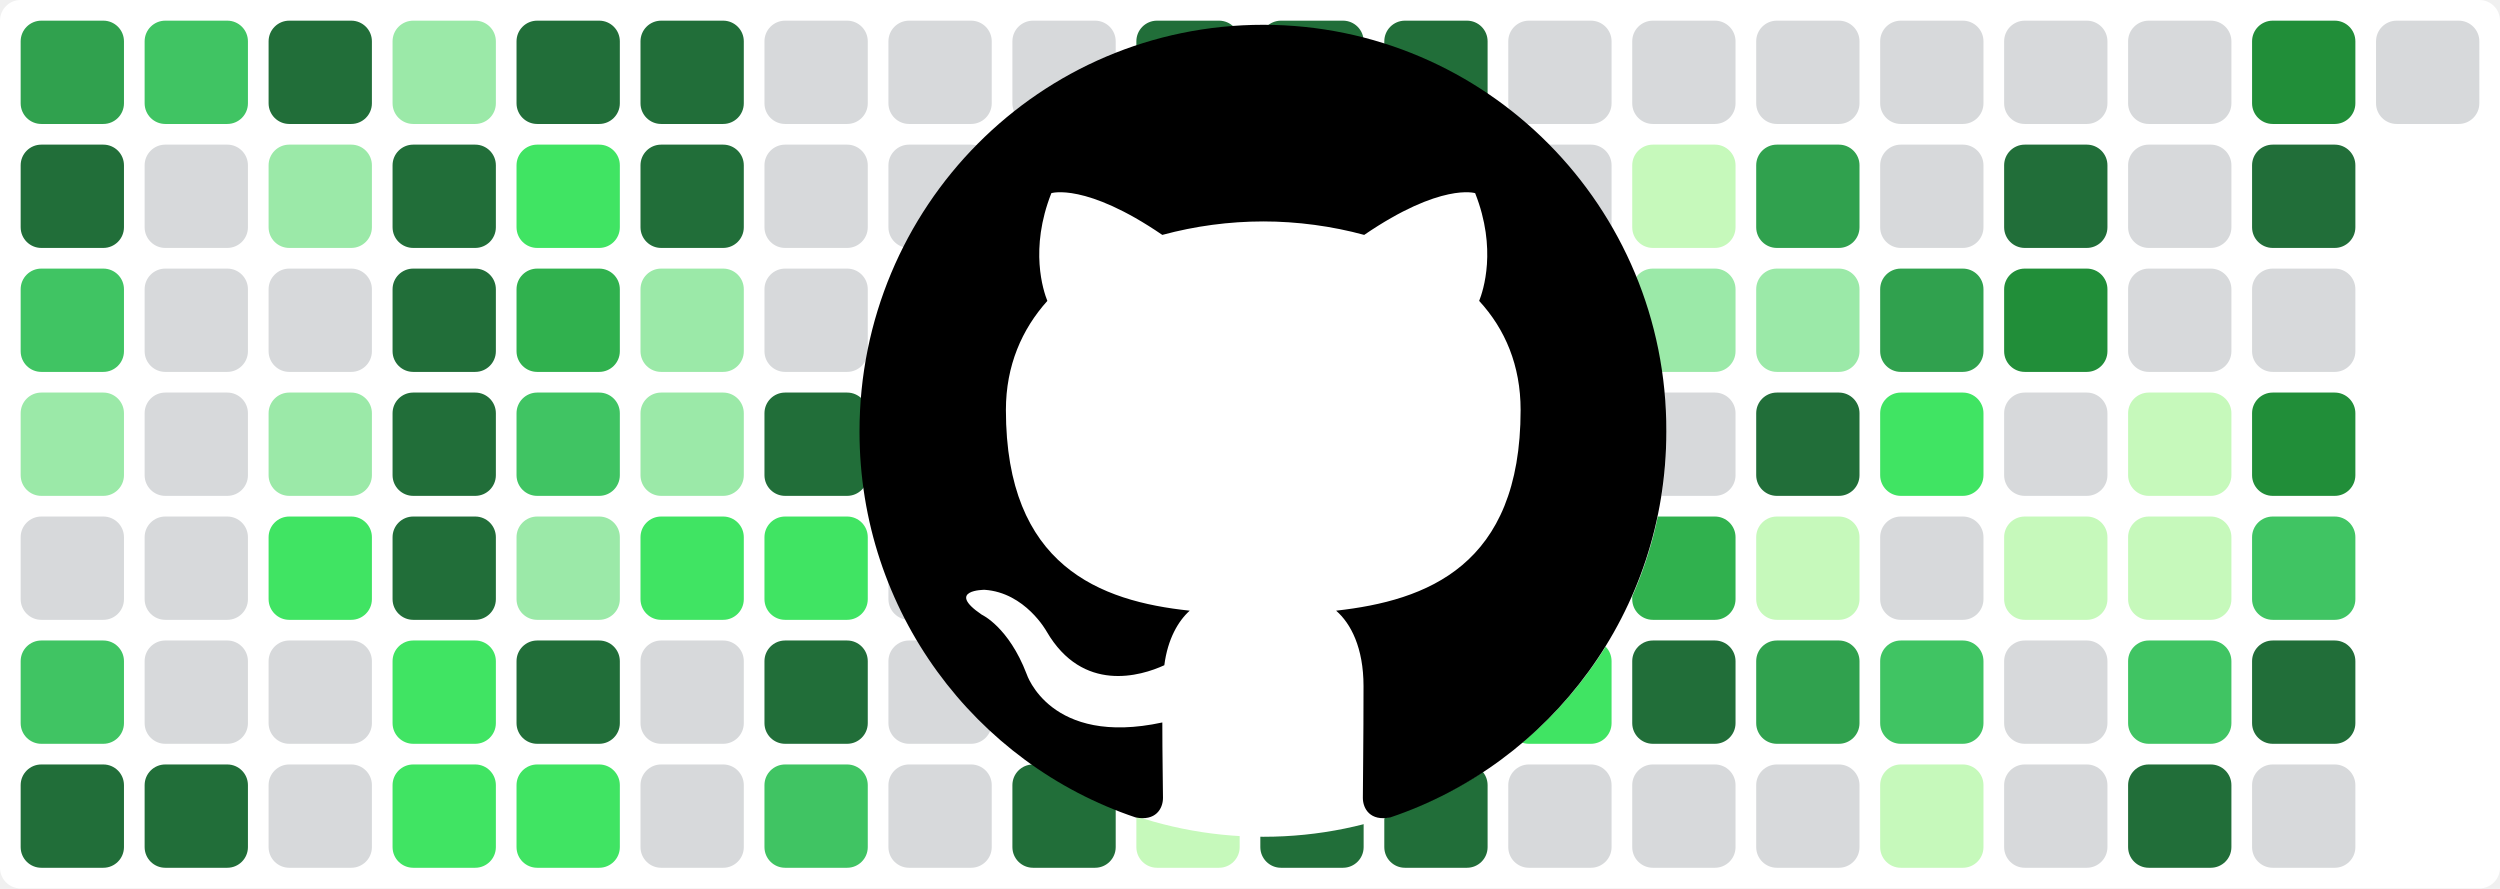
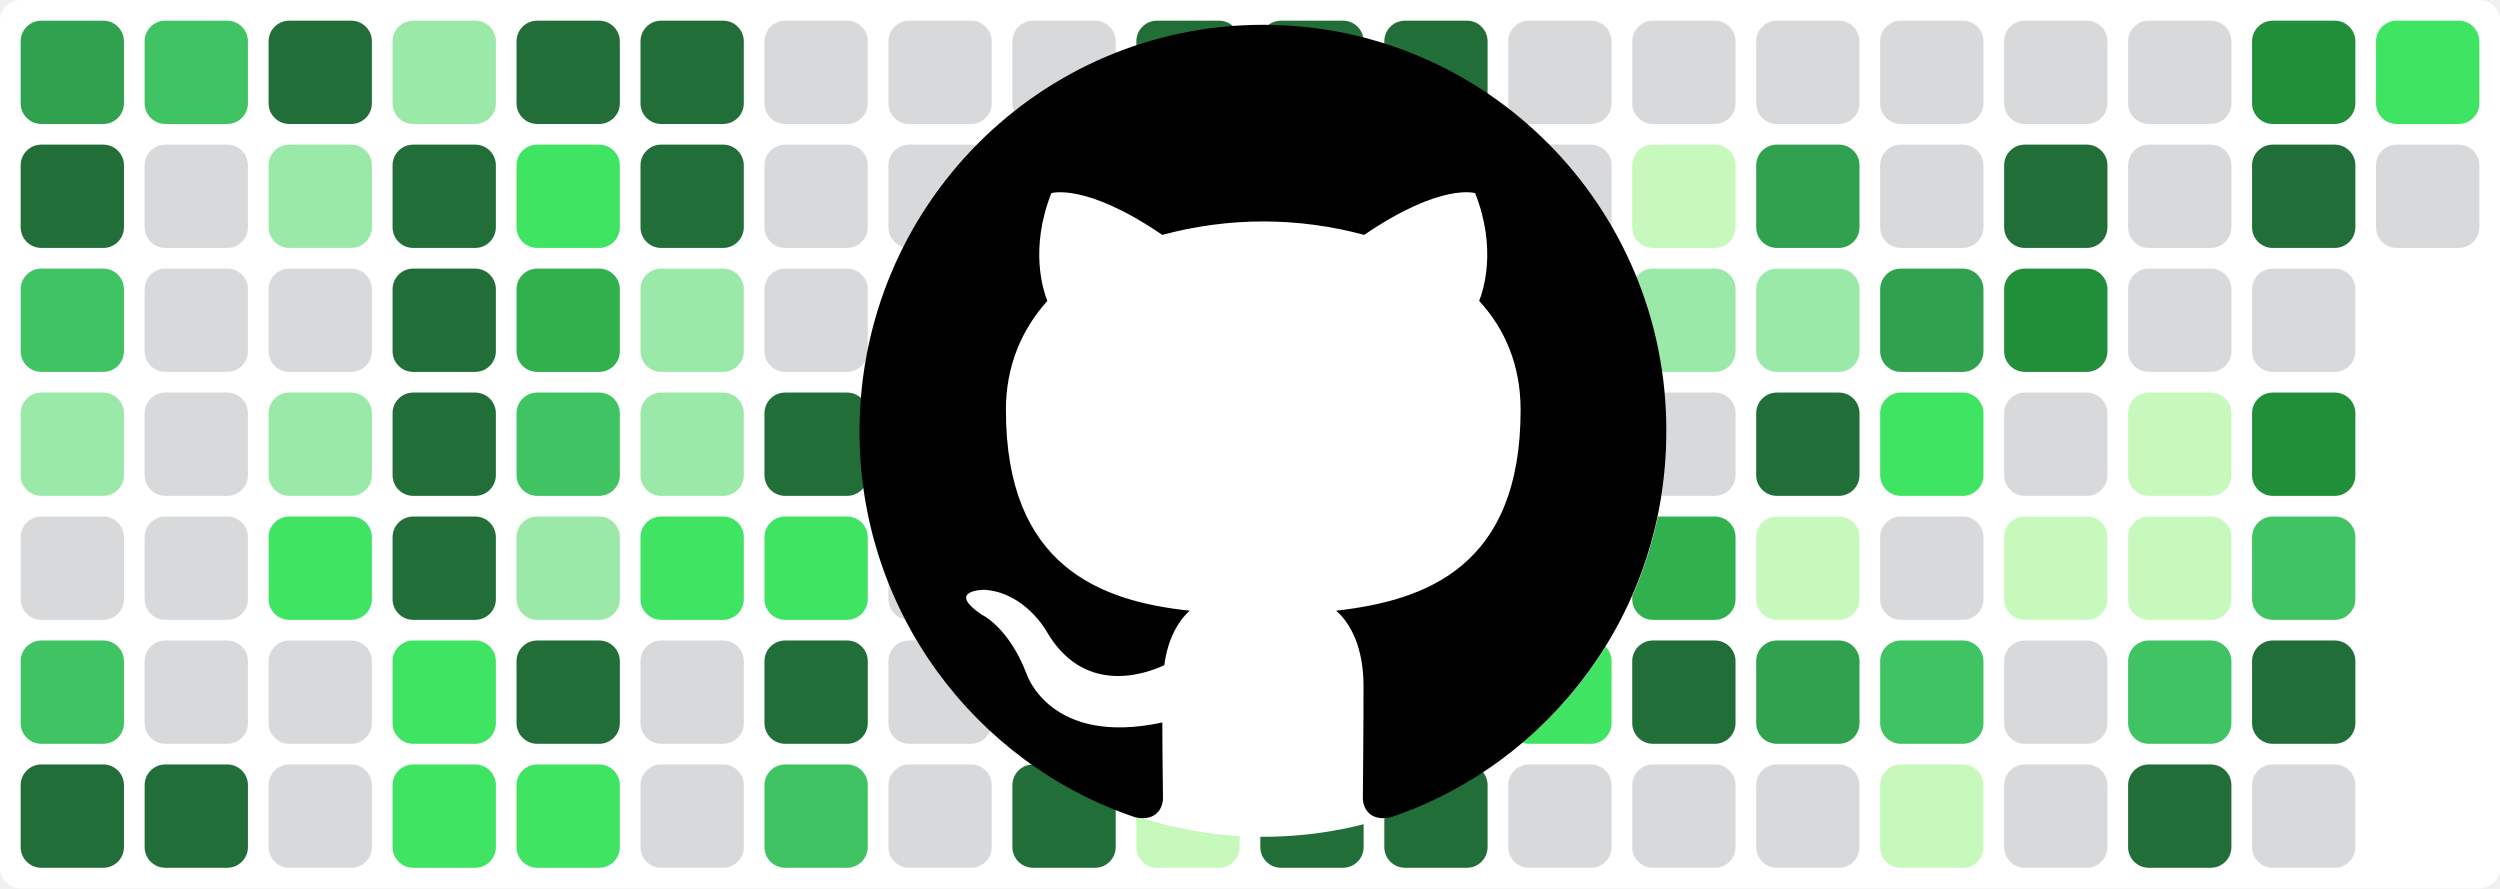
<svg xmlns="http://www.w3.org/2000/svg" baseProfile="tiny" height="100%" version="1.2" viewBox="0,0,242,86" width="100%">
  <defs />
  <rect fill="#ffffff" height="86" rx="2" ry="2" width="242" x="0" y="0" />
  <rect fill="#30a14e" height="10" rx="2" ry="2" width="10" x="2" y="2" />
  <rect fill="#216e39" height="10" rx="2" ry="2" width="10" x="2" y="14" />
  <rect fill="#40c463" height="10" rx="2" ry="2" width="10" x="2" y="26" />
  <rect fill="#9be9a8" height="10" rx="2" ry="2" width="10" x="2" y="38" />
  <rect fill="#d7d9db" height="10" rx="2" ry="2" width="10" x="2" y="50" />
  <rect fill="#40c463" height="10" rx="2" ry="2" width="10" x="2" y="62" />
  <rect fill="#216e39" height="10" rx="2" ry="2" width="10" x="2" y="74" />
  <rect fill="#40c463" height="10" rx="2" ry="2" width="10" x="14" y="2" />
  <rect fill="#d7d9db" height="10" rx="2" ry="2" width="10" x="14" y="14" />
  <rect fill="#d7d9db" height="10" rx="2" ry="2" width="10" x="14" y="26" />
  <rect fill="#d7d9db" height="10" rx="2" ry="2" width="10" x="14" y="38" />
  <rect fill="#d7d9db" height="10" rx="2" ry="2" width="10" x="14" y="50" />
  <rect fill="#d7d9db" height="10" rx="2" ry="2" width="10" x="14" y="62" />
  <rect fill="#216e39" height="10" rx="2" ry="2" width="10" x="14" y="74" />
  <rect fill="#216e39" height="10" rx="2" ry="2" width="10" x="26" y="2" />
  <rect fill="#9be9a8" height="10" rx="2" ry="2" width="10" x="26" y="14" />
  <rect fill="#d7d9db" height="10" rx="2" ry="2" width="10" x="26" y="26" />
  <rect fill="#9be9a8" height="10" rx="2" ry="2" width="10" x="26" y="38" />
  <rect fill="#40e463" height="10" rx="2" ry="2" width="10" x="26" y="50" />
  <rect fill="#d7d9db" height="10" rx="2" ry="2" width="10" x="26" y="62" />
  <rect fill="#d7d9db" height="10" rx="2" ry="2" width="10" x="26" y="74" />
  <rect fill="#9be9a8" height="10" rx="2" ry="2" width="10" x="38" y="2" />
  <rect fill="#216e39" height="10" rx="2" ry="2" width="10" x="38" y="14" />
  <rect fill="#216e39" height="10" rx="2" ry="2" width="10" x="38" y="26" />
  <rect fill="#216e39" height="10" rx="2" ry="2" width="10" x="38" y="38" />
  <rect fill="#216e39" height="10" rx="2" ry="2" width="10" x="38" y="50" />
  <rect fill="#40e463" height="10" rx="2" ry="2" width="10" x="38" y="62" />
  <rect fill="#40e463" height="10" rx="2" ry="2" width="10" x="38" y="74" />
  <rect fill="#216e39" height="10" rx="2" ry="2" width="10" x="50" y="2" />
  <rect fill="#40e463" height="10" rx="2" ry="2" width="10" x="50" y="14" />
  <rect fill="#30b14e" height="10" rx="2" ry="2" width="10" x="50" y="26" />
  <rect fill="#40c463" height="10" rx="2" ry="2" width="10" x="50" y="38" />
  <rect fill="#9be9a8" height="10" rx="2" ry="2" width="10" x="50" y="50" />
  <rect fill="#216e39" height="10" rx="2" ry="2" width="10" x="50" y="62" />
  <rect fill="#40e463" height="10" rx="2" ry="2" width="10" x="50" y="74" />
  <rect fill="#216e39" height="10" rx="2" ry="2" width="10" x="62" y="2" />
  <rect fill="#216e39" height="10" rx="2" ry="2" width="10" x="62" y="14" />
  <rect fill="#9be9a8" height="10" rx="2" ry="2" width="10" x="62" y="26" />
  <rect fill="#9be9a8" height="10" rx="2" ry="2" width="10" x="62" y="38" />
  <rect fill="#40e463" height="10" rx="2" ry="2" width="10" x="62" y="50" />
  <rect fill="#d7d9db" height="10" rx="2" ry="2" width="10" x="62" y="62" />
  <rect fill="#d7d9db" height="10" rx="2" ry="2" width="10" x="62" y="74" />
  <rect fill="#d7d9db" height="10" rx="2" ry="2" width="10" x="74" y="2" />
  <rect fill="#d7d9db" height="10" rx="2" ry="2" width="10" x="74" y="14" />
  <rect fill="#d7d9db" height="10" rx="2" ry="2" width="10" x="74" y="26" />
  <rect fill="#216e39" height="10" rx="2" ry="2" width="10" x="74" y="38" />
  <rect fill="#40e463" height="10" rx="2" ry="2" width="10" x="74" y="50" />
  <rect fill="#216e39" height="10" rx="2" ry="2" width="10" x="74" y="62" />
  <rect fill="#40c463" height="10" rx="2" ry="2" width="10" x="74" y="74" />
  <rect fill="#d7d9db" height="10" rx="2" ry="2" width="10" x="86" y="2" />
  <rect fill="#d7d9db" height="10" rx="2" ry="2" width="10" x="86" y="14" />
  <rect fill="#d7d9db" height="10" rx="2" ry="2" width="10" x="86" y="26" />
  <rect fill="#216e39" height="10" rx="2" ry="2" width="10" x="86" y="38" />
  <rect fill="#d7d9db" height="10" rx="2" ry="2" width="10" x="86" y="50" />
  <rect fill="#d7d9db" height="10" rx="2" ry="2" width="10" x="86" y="62" />
  <rect fill="#d7d9db" height="10" rx="2" ry="2" width="10" x="86" y="74" />
  <rect fill="#d7d9db" height="10" rx="2" ry="2" width="10" x="98" y="2" />
  <rect fill="#30b14e" height="10" rx="2" ry="2" width="10" x="98" y="14" />
  <rect fill="#216e39" height="10" rx="2" ry="2" width="10" x="98" y="26" />
  <rect fill="#216e39" height="10" rx="2" ry="2" width="10" x="98" y="38" />
  <rect fill="#216e39" height="10" rx="2" ry="2" width="10" x="98" y="50" />
  <rect fill="#216e39" height="10" rx="2" ry="2" width="10" x="98" y="62" />
  <rect fill="#216e39" height="10" rx="2" ry="2" width="10" x="98" y="74" />
  <rect fill="#216e39" height="10" rx="2" ry="2" width="10" x="110" y="2" />
  <rect fill="#216e39" height="10" rx="2" ry="2" width="10" x="110" y="14" />
  <rect fill="#c6f9bb" height="10" rx="2" ry="2" width="10" x="110" y="26" />
  <rect fill="#d7d9db" height="10" rx="2" ry="2" width="10" x="110" y="38" />
  <rect fill="#d7d9db" height="10" rx="2" ry="2" width="10" x="110" y="50" />
  <rect fill="#d7d9db" height="10" rx="2" ry="2" width="10" x="110" y="62" />
  <rect fill="#c6f9bb" height="10" rx="2" ry="2" width="10" x="110" y="74" />
  <rect fill="#216e39" height="10" rx="2" ry="2" width="10" x="122" y="2" />
  <rect fill="#216e39" height="10" rx="2" ry="2" width="10" x="122" y="14" />
  <rect fill="#c6f9bb" height="10" rx="2" ry="2" width="10" x="122" y="26" />
  <rect fill="#d7d9db" height="10" rx="2" ry="2" width="10" x="122" y="38" />
  <rect fill="#d7d9db" height="10" rx="2" ry="2" width="10" x="122" y="50" />
  <rect fill="#216e39" height="10" rx="2" ry="2" width="10" x="122" y="62" />
  <rect fill="#216e39" height="10" rx="2" ry="2" width="10" x="122" y="74" />
  <rect fill="#216e39" height="10" rx="2" ry="2" width="10" x="134" y="2" />
  <rect fill="#216e39" height="10" rx="2" ry="2" width="10" x="134" y="14" />
  <rect fill="#9be9a8" height="10" rx="2" ry="2" width="10" x="134" y="26" />
  <rect fill="#216e39" height="10" rx="2" ry="2" width="10" x="134" y="38" />
  <rect fill="#216e39" height="10" rx="2" ry="2" width="10" x="134" y="50" />
  <rect fill="#216e39" height="10" rx="2" ry="2" width="10" x="134" y="62" />
  <rect fill="#216e39" height="10" rx="2" ry="2" width="10" x="134" y="74" />
  <rect fill="#d7d9db" height="10" rx="2" ry="2" width="10" x="146" y="2" />
  <rect fill="#d7d9db" height="10" rx="2" ry="2" width="10" x="146" y="14" />
  <rect fill="#d7d9db" height="10" rx="2" ry="2" width="10" x="146" y="26" />
  <rect fill="#d7d9db" height="10" rx="2" ry="2" width="10" x="146" y="38" />
  <rect fill="#d7d9db" height="10" rx="2" ry="2" width="10" x="146" y="50" />
  <rect fill="#40e463" height="10" rx="2" ry="2" width="10" x="146" y="62" />
  <rect fill="#d7d9db" height="10" rx="2" ry="2" width="10" x="146" y="74" />
  <rect fill="#d7d9db" height="10" rx="2" ry="2" width="10" x="158" y="2" />
  <rect fill="#c6f9bb" height="10" rx="2" ry="2" width="10" x="158" y="14" />
  <rect fill="#9be9a8" height="10" rx="2" ry="2" width="10" x="158" y="26" />
  <rect fill="#d7d9db" height="10" rx="2" ry="2" width="10" x="158" y="38" />
  <rect fill="#30b14e" height="10" rx="2" ry="2" width="10" x="158" y="50" />
  <rect fill="#216e39" height="10" rx="2" ry="2" width="10" x="158" y="62" />
  <rect fill="#d7d9db" height="10" rx="2" ry="2" width="10" x="158" y="74" />
  <rect fill="#d7d9db" height="10" rx="2" ry="2" width="10" x="170" y="2" />
  <rect fill="#30a14e" height="10" rx="2" ry="2" width="10" x="170" y="14" />
  <rect fill="#9be9a8" height="10" rx="2" ry="2" width="10" x="170" y="26" />
  <rect fill="#216e39" height="10" rx="2" ry="2" width="10" x="170" y="38" />
  <rect fill="#c6f9bb" height="10" rx="2" ry="2" width="10" x="170" y="50" />
  <rect fill="#30a14e" height="10" rx="2" ry="2" width="10" x="170" y="62" />
  <rect fill="#d7d9db" height="10" rx="2" ry="2" width="10" x="170" y="74" />
  <rect fill="#d7d9db" height="10" rx="2" ry="2" width="10" x="182" y="2" />
  <rect fill="#d7d9db" height="10" rx="2" ry="2" width="10" x="182" y="14" />
  <rect fill="#30a14e" height="10" rx="2" ry="2" width="10" x="182" y="26" />
  <rect fill="#40e463" height="10" rx="2" ry="2" width="10" x="182" y="38" />
  <rect fill="#d7d9db" height="10" rx="2" ry="2" width="10" x="182" y="50" />
  <rect fill="#40c463" height="10" rx="2" ry="2" width="10" x="182" y="62" />
  <rect fill="#c6f9bb" height="10" rx="2" ry="2" width="10" x="182" y="74" />
  <rect fill="#d7d9db" height="10" rx="2" ry="2" width="10" x="194" y="2" />
  <rect fill="#216e39" height="10" rx="2" ry="2" width="10" x="194" y="14" />
  <rect fill="#218e39" height="10" rx="2" ry="2" width="10" x="194" y="26" />
  <rect fill="#d7d9db" height="10" rx="2" ry="2" width="10" x="194" y="38" />
  <rect fill="#c6f9bb" height="10" rx="2" ry="2" width="10" x="194" y="50" />
  <rect fill="#d7d9db" height="10" rx="2" ry="2" width="10" x="194" y="62" />
  <rect fill="#d7d9db" height="10" rx="2" ry="2" width="10" x="194" y="74" />
  <rect fill="#d7d9db" height="10" rx="2" ry="2" width="10" x="206" y="2" />
  <rect fill="#d7d9db" height="10" rx="2" ry="2" width="10" x="206" y="14" />
  <rect fill="#d7d9db" height="10" rx="2" ry="2" width="10" x="206" y="26" />
  <rect fill="#c6f9bb" height="10" rx="2" ry="2" width="10" x="206" y="38" />
  <rect fill="#c6f9bb" height="10" rx="2" ry="2" width="10" x="206" y="50" />
  <rect fill="#40c463" height="10" rx="2" ry="2" width="10" x="206" y="62" />
  <rect fill="#216e39" height="10" rx="2" ry="2" width="10" x="206" y="74" />
  <rect fill="#218e39" height="10" rx="2" ry="2" width="10" x="218" y="2" />
  <rect fill="#216e39" height="10" rx="2" ry="2" width="10" x="218" y="14" />
  <rect fill="#d7d9db" height="10" rx="2" ry="2" width="10" x="218" y="26" />
  <rect fill="#218e39" height="10" rx="2" ry="2" width="10" x="218" y="38" />
  <rect fill="#40c463" height="10" rx="2" ry="2" width="10" x="218" y="50" />
  <rect fill="#216e39" height="10" rx="2" ry="2" width="10" x="218" y="62" />
  <rect fill="#d7d9db" height="10" rx="2" ry="2" width="10" x="218" y="74" />
-   <rect fill="#d7d9db" height="10" rx="2" ry="2" width="10" x="230" y="2" />
+   <rect fill="#40e463" height="10" rx="2" ry="2" width="10" x="230" y="2" />
+   <rect fill="#d7d9db" height="10" rx="2" ry="2" width="10" x="230" y="14" />
  <circle cx="122.3" cy="42" fill="#ffffff" r="39" />
  <path fill-rule="evenodd" clip-rule="evenodd" transform="scale(0.8, 0.8) translate(104, 3)" d="M48.854 0C21.839 0 0 22 0 49.217c0 21.756 13.993 40.172 33.405 46.69 2.427.49 3.316-1.059 3.316-2.362 0-1.141-.08-5.052-.08-9.127-13.59 2.934-16.42-5.867-16.42-5.867-2.184-5.704-5.42-7.17-5.42-7.17-4.448-3.015.324-3.015.324-3.015 4.934.326 7.523 5.052 7.523 5.052 4.367 7.496 11.404 5.378 14.235 4.074.404-3.178 1.699-5.378 3.074-6.6-10.839-1.141-22.243-5.378-22.243-24.283 0-5.378 1.94-9.778 5.014-13.2-.485-1.222-2.184-6.275.486-13.038 0 0 4.125-1.304 13.426 5.052a46.97 46.97 0 0 1 12.214-1.63c4.125 0 8.33.571 12.213 1.63 9.302-6.356 13.427-5.052 13.427-5.052 2.67 6.763.97 11.816.485 13.038 3.155 3.422 5.015 7.822 5.015 13.2 0 18.905-11.404 23.06-22.324 24.283 1.78 1.548 3.316 4.481 3.316 9.126 0 6.6-.08 11.897-.08 13.526 0 1.304.89 2.853 3.316 2.364 19.412-6.52 33.405-24.935 33.405-46.691C97.707 22 75.788 0 48.854 0z" fill="#000000" />
</svg>
